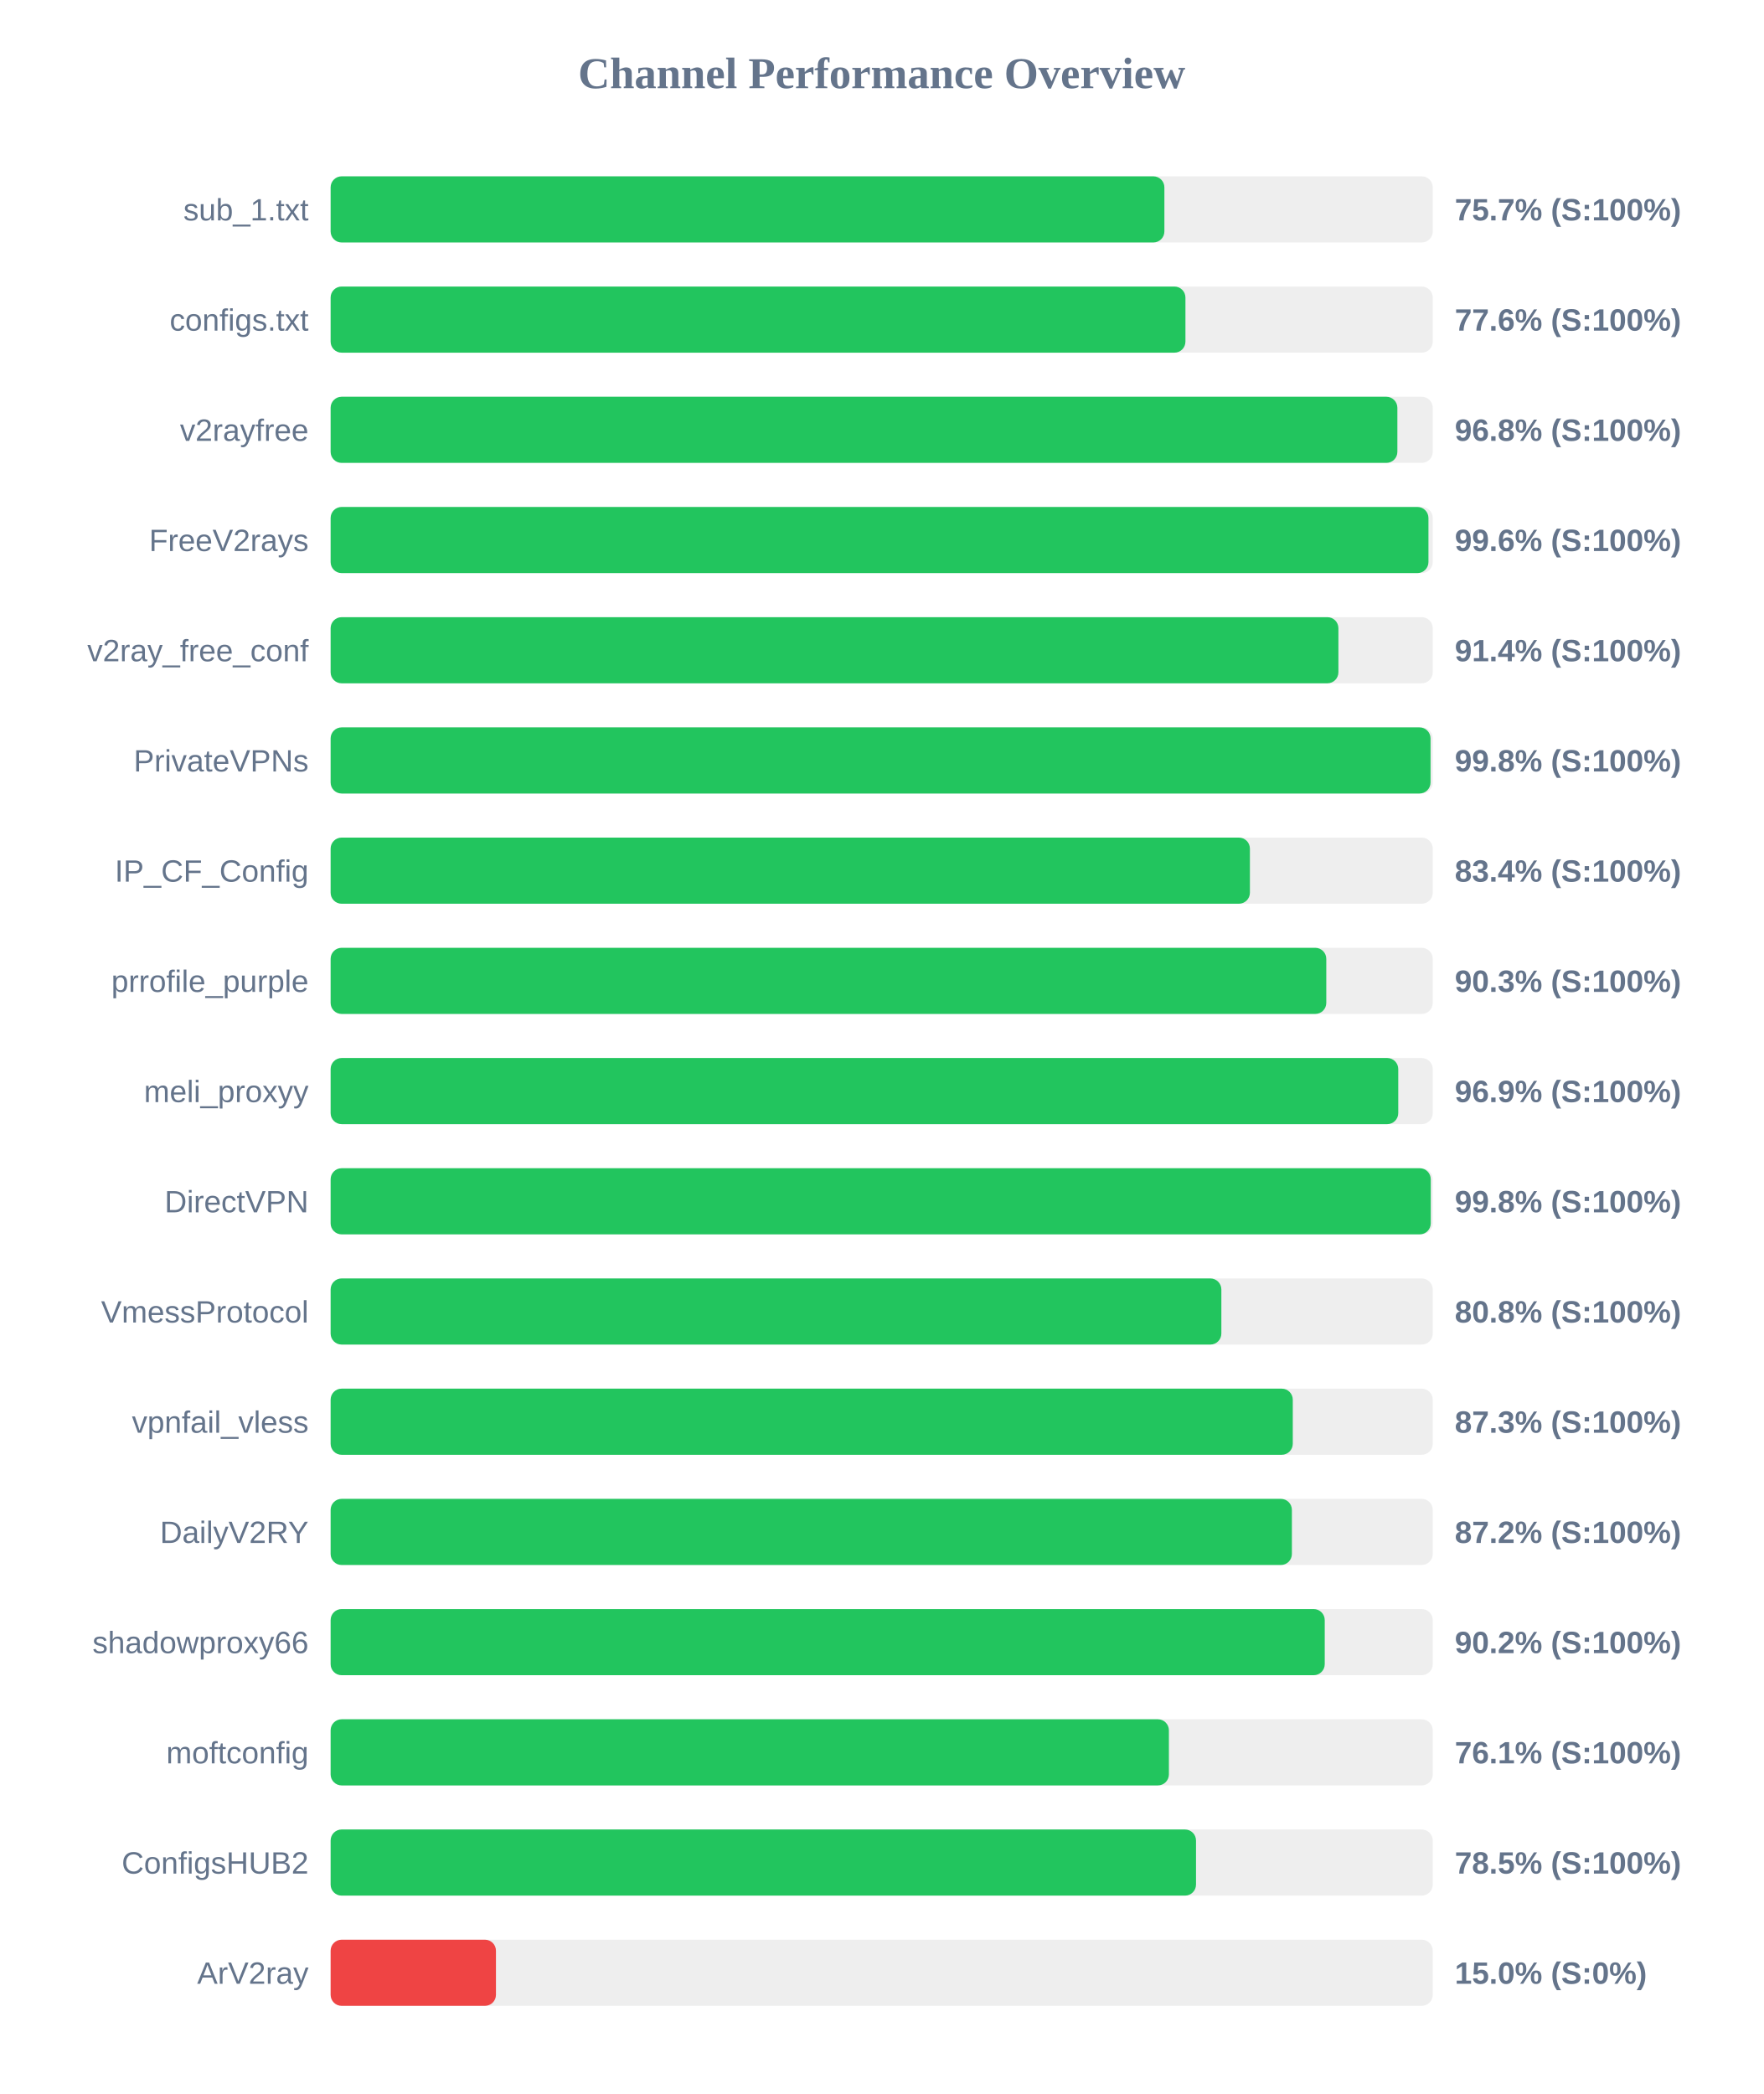
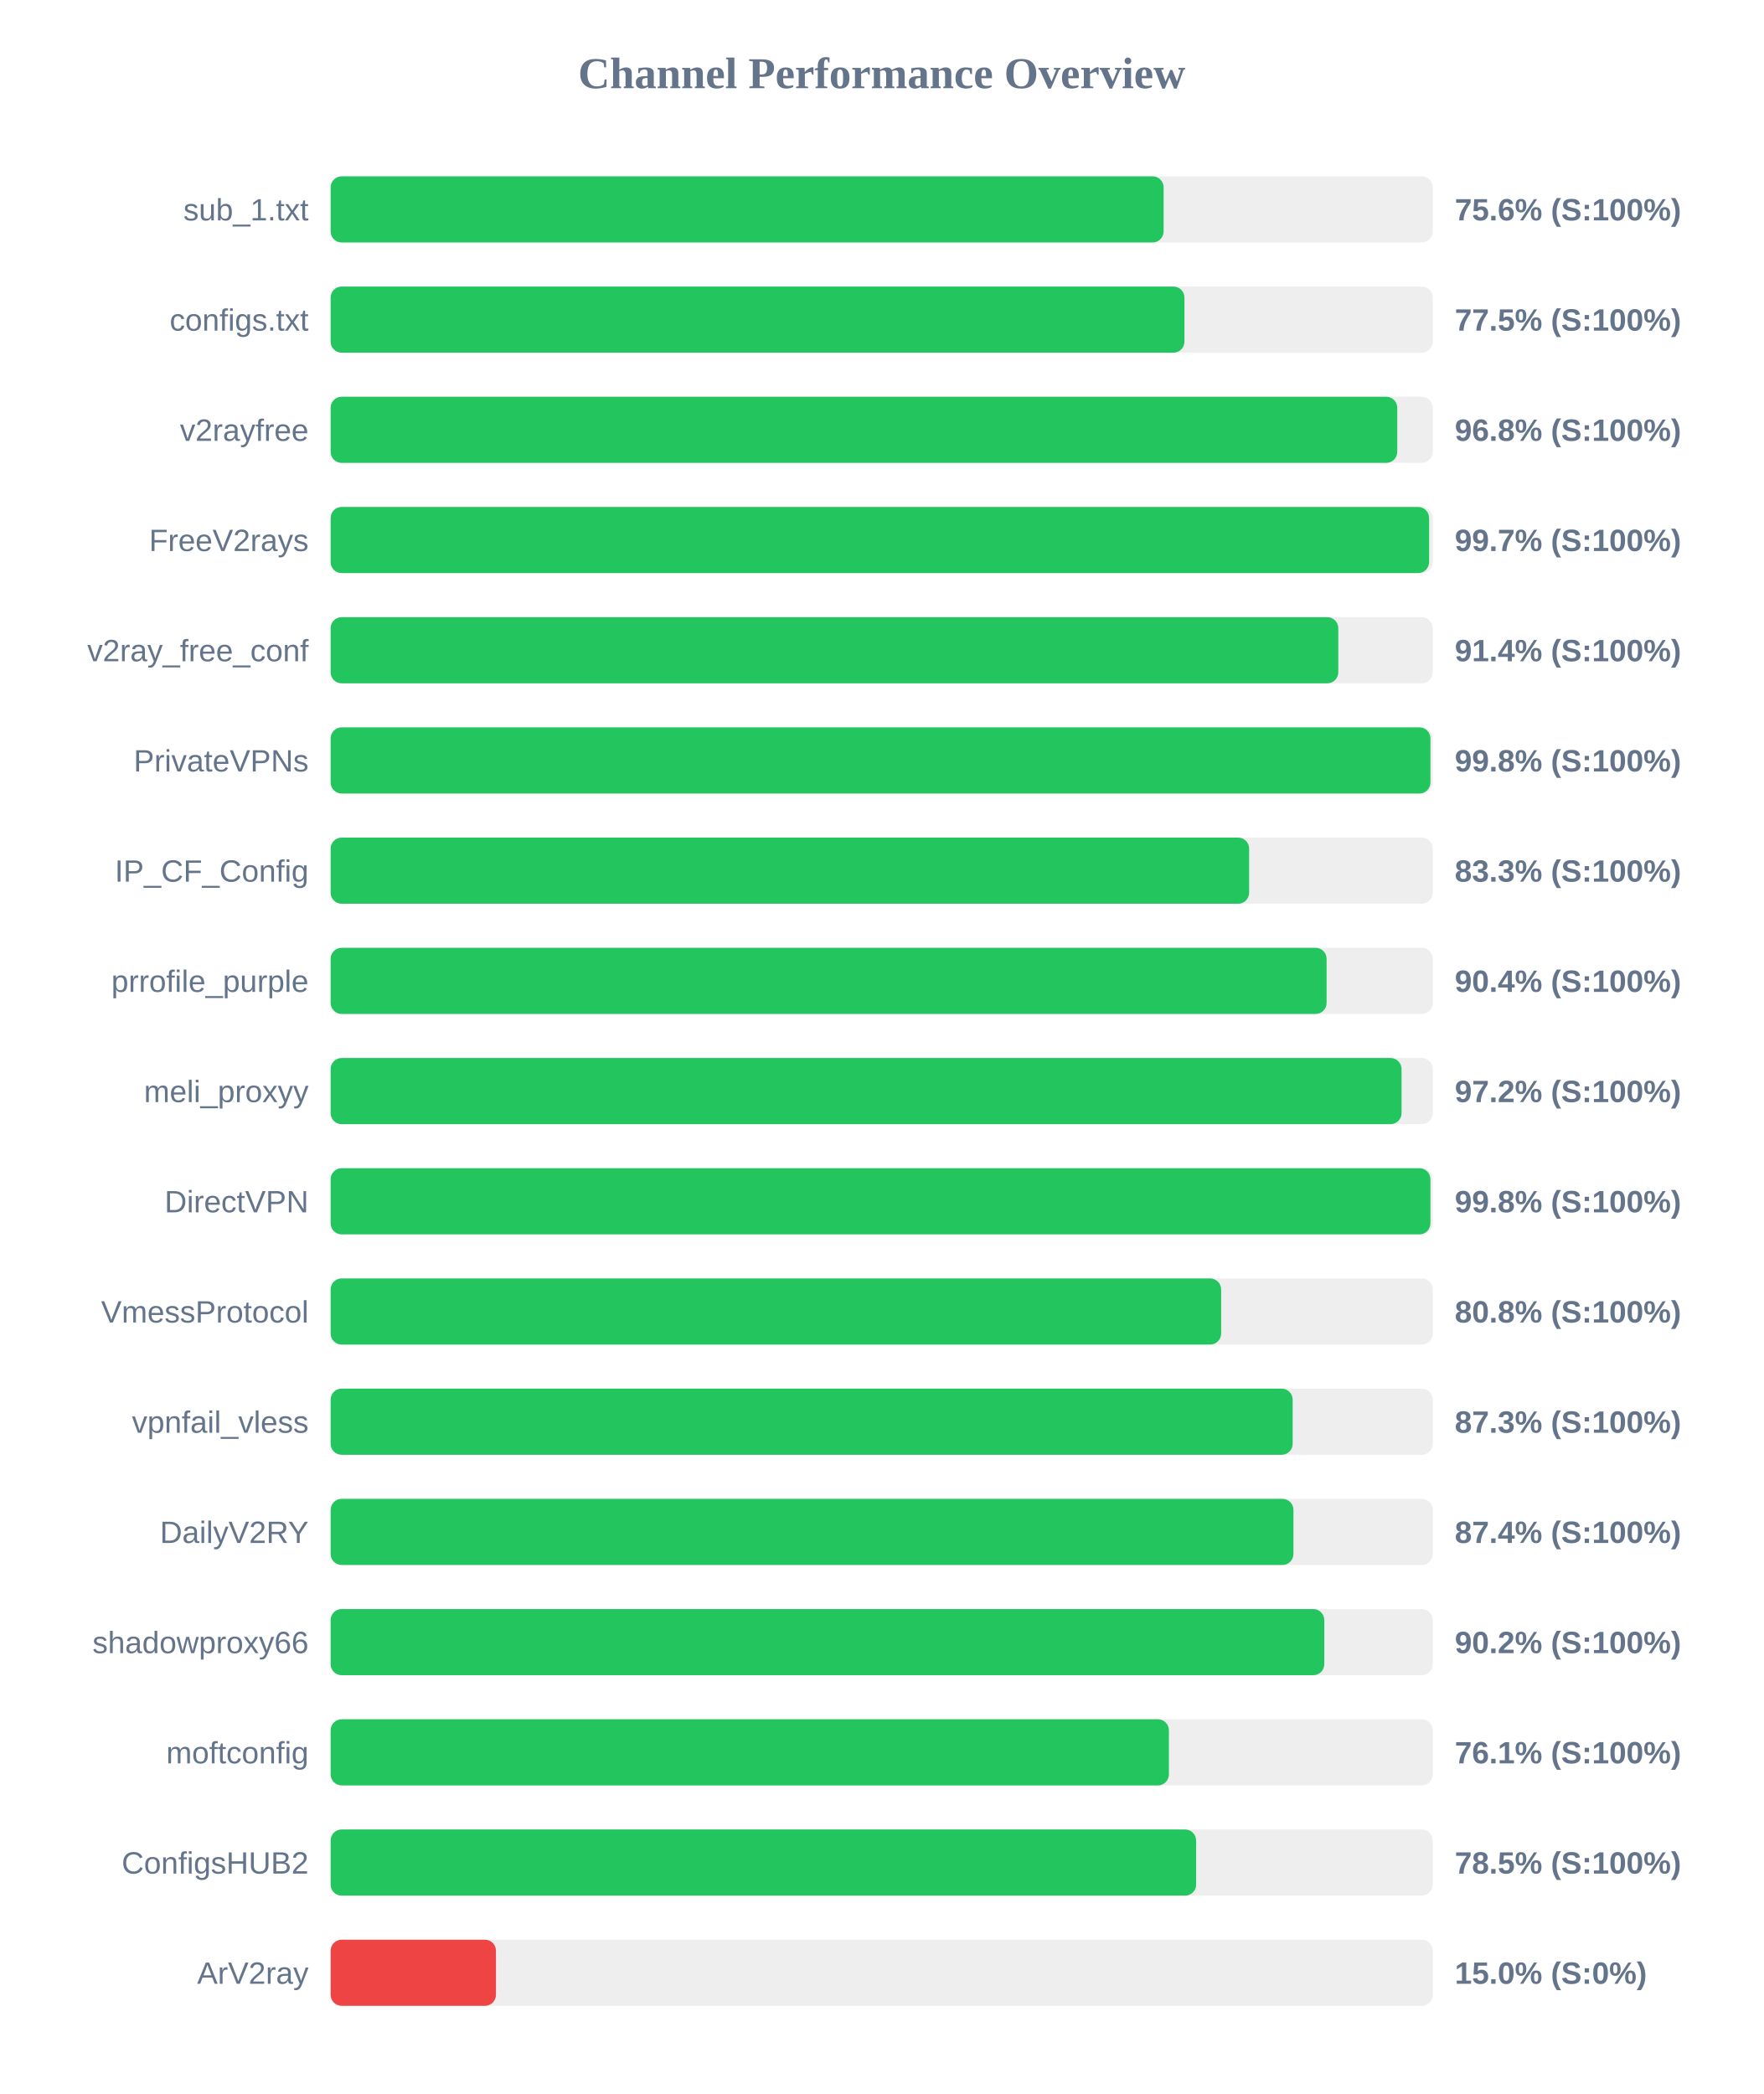
<svg xmlns="http://www.w3.org/2000/svg" width="800" height="950" version="1.1">
  <style>
        .row { font: 14px Arial; fill: #64748b; }
        .score { font: bold 14px Arial; fill: #64748b; }
    </style>
  <text x="400" y="40" text-anchor="middle" font-size="20px" font-weight="bold" fill="#64748b">Channel Performance Overview</text>
  <rect x="150" y="80" width="500" height="30" fill="#eee" rx="5" />
-   <rect x="150" y="80" width="378.25" height="30" fill="#22c55e" rx="5" />
+   <rect x="150" y="80" width="377.9" height="30" fill="#22c55e" rx="5" />
  <text x="140" y="100" text-anchor="end" class="row">sub_1.txt</text>
-   <text x="660" y="100" text-anchor="start" class="score">75.7% (S:100%)</text>
+   <text x="660" y="100" text-anchor="start" class="score">75.6% (S:100%)</text>
  <rect x="150" y="130" width="500" height="30" fill="#eee" rx="5" />
-   <rect x="150" y="130" width="387.8" height="30" fill="#22c55e" rx="5" />
+   <rect x="150" y="130" width="387.35" height="30" fill="#22c55e" rx="5" />
  <text x="140" y="150" text-anchor="end" class="row">configs.txt</text>
-   <text x="660" y="150" text-anchor="start" class="score">77.6% (S:100%)</text>
+   <text x="660" y="150" text-anchor="start" class="score">77.5% (S:100%)</text>
  <rect x="150" y="180" width="500" height="30" fill="#eee" rx="5" />
-   <rect x="150" y="180" width="483.95" height="30" fill="#22c55e" rx="5" />
+   <rect x="150" y="180" width="483.9" height="30" fill="#22c55e" rx="5" />
  <text x="140" y="200" text-anchor="end" class="row">v2rayfree</text>
  <text x="660" y="200" text-anchor="start" class="score">96.8% (S:100%)</text>
  <rect x="150" y="230" width="500" height="30" fill="#eee" rx="5" />
-   <rect x="150" y="230" width="498.05" height="30" fill="#22c55e" rx="5" />
+   <rect x="150" y="230" width="498.35" height="30" fill="#22c55e" rx="5" />
  <text x="140" y="250" text-anchor="end" class="row">FreeV2rays</text>
-   <text x="660" y="250" text-anchor="start" class="score">99.6% (S:100%)</text>
+   <text x="660" y="250" text-anchor="start" class="score">99.7% (S:100%)</text>
  <rect x="150" y="280" width="500" height="30" fill="#eee" rx="5" />
-   <rect x="150" y="280" width="457.2" height="30" fill="#22c55e" rx="5" />
+   <rect x="150" y="280" width="457.15" height="30" fill="#22c55e" rx="5" />
  <text x="140" y="300" text-anchor="end" class="row">v2ray_free_conf</text>
  <text x="660" y="300" text-anchor="start" class="score">91.4% (S:100%)</text>
  <rect x="150" y="330" width="500" height="30" fill="#eee" rx="5" />
-   <rect x="150" y="330" width="499.0" height="30" fill="#22c55e" rx="5" />
+   <rect x="150" y="330" width="498.95" height="30" fill="#22c55e" rx="5" />
  <text x="140" y="350" text-anchor="end" class="row">PrivateVPNs</text>
  <text x="660" y="350" text-anchor="start" class="score">99.8% (S:100%)</text>
  <rect x="150" y="380" width="500" height="30" fill="#eee" rx="5" />
-   <rect x="150" y="380" width="417.05" height="30" fill="#22c55e" rx="5" />
+   <rect x="150" y="380" width="416.7" height="30" fill="#22c55e" rx="5" />
  <text x="140" y="400" text-anchor="end" class="row">IP_CF_Config</text>
-   <text x="660" y="400" text-anchor="start" class="score">83.4% (S:100%)</text>
+   <text x="660" y="400" text-anchor="start" class="score">83.3% (S:100%)</text>
  <rect x="150" y="430" width="500" height="30" fill="#eee" rx="5" />
-   <rect x="150" y="430" width="451.7" height="30" fill="#22c55e" rx="5" />
+   <rect x="150" y="430" width="451.85" height="30" fill="#22c55e" rx="5" />
  <text x="140" y="450" text-anchor="end" class="row">prrofile_purple</text>
-   <text x="660" y="450" text-anchor="start" class="score">90.3% (S:100%)</text>
+   <text x="660" y="450" text-anchor="start" class="score">90.4% (S:100%)</text>
  <rect x="150" y="480" width="500" height="30" fill="#eee" rx="5" />
-   <rect x="150" y="480" width="484.35" height="30" fill="#22c55e" rx="5" />
+   <rect x="150" y="480" width="485.85" height="30" fill="#22c55e" rx="5" />
  <text x="140" y="500" text-anchor="end" class="row">meli_proxyy</text>
-   <text x="660" y="500" text-anchor="start" class="score">96.9% (S:100%)</text>
+   <text x="660" y="500" text-anchor="start" class="score">97.2% (S:100%)</text>
  <rect x="150" y="530" width="500" height="30" fill="#eee" rx="5" />
-   <rect x="150" y="530" width="499.1" height="30" fill="#22c55e" rx="5" />
+   <rect x="150" y="530" width="498.95" height="30" fill="#22c55e" rx="5" />
  <text x="140" y="550" text-anchor="end" class="row">DirectVPN</text>
  <text x="660" y="550" text-anchor="start" class="score">99.8% (S:100%)</text>
  <rect x="150" y="580" width="500" height="30" fill="#eee" rx="5" />
-   <rect x="150" y="580" width="404.1" height="30" fill="#22c55e" rx="5" />
+   <rect x="150" y="580" width="404.0" height="30" fill="#22c55e" rx="5" />
  <text x="140" y="600" text-anchor="end" class="row">VmessProtocol</text>
  <text x="660" y="600" text-anchor="start" class="score">80.8% (S:100%)</text>
  <rect x="150" y="630" width="500" height="30" fill="#eee" rx="5" />
-   <rect x="150" y="630" width="436.5" height="30" fill="#22c55e" rx="5" />
+   <rect x="150" y="630" width="436.45" height="30" fill="#22c55e" rx="5" />
  <text x="140" y="650" text-anchor="end" class="row">vpnfail_vless</text>
  <text x="660" y="650" text-anchor="start" class="score">87.3% (S:100%)</text>
  <rect x="150" y="680" width="500" height="30" fill="#eee" rx="5" />
-   <rect x="150" y="680" width="436.1" height="30" fill="#22c55e" rx="5" />
+   <rect x="150" y="680" width="436.8" height="30" fill="#22c55e" rx="5" />
  <text x="140" y="700" text-anchor="end" class="row">DailyV2RY</text>
-   <text x="660" y="700" text-anchor="start" class="score">87.2% (S:100%)</text>
+   <text x="660" y="700" text-anchor="start" class="score">87.4% (S:100%)</text>
  <rect x="150" y="730" width="500" height="30" fill="#eee" rx="5" />
-   <rect x="150" y="730" width="451.0" height="30" fill="#22c55e" rx="5" />
+   <rect x="150" y="730" width="450.8" height="30" fill="#22c55e" rx="5" />
  <text x="140" y="750" text-anchor="end" class="row">shadowproxy66</text>
  <text x="660" y="750" text-anchor="start" class="score">90.2% (S:100%)</text>
  <rect x="150" y="780" width="500" height="30" fill="#eee" rx="5" />
  <rect x="150" y="780" width="380.3" height="30" fill="#22c55e" rx="5" />
  <text x="140" y="800" text-anchor="end" class="row">moftconfig</text>
  <text x="660" y="800" text-anchor="start" class="score">76.1% (S:100%)</text>
  <rect x="150" y="830" width="500" height="30" fill="#eee" rx="5" />
-   <rect x="150" y="830" width="392.6" height="30" fill="#22c55e" rx="5" />
+   <rect x="150" y="830" width="392.65" height="30" fill="#22c55e" rx="5" />
  <text x="140" y="850" text-anchor="end" class="row">ConfigsHUB2</text>
  <text x="660" y="850" text-anchor="start" class="score">78.5% (S:100%)</text>
  <rect x="150" y="880" width="500" height="30" fill="#eee" rx="5" />
  <rect x="150" y="880" width="75.0" height="30" fill="#ef4444" rx="5" />
  <text x="140" y="900" text-anchor="end" class="row">ArV2ray</text>
  <text x="660" y="900" text-anchor="start" class="score">15.0% (S:0%)</text>
</svg>
